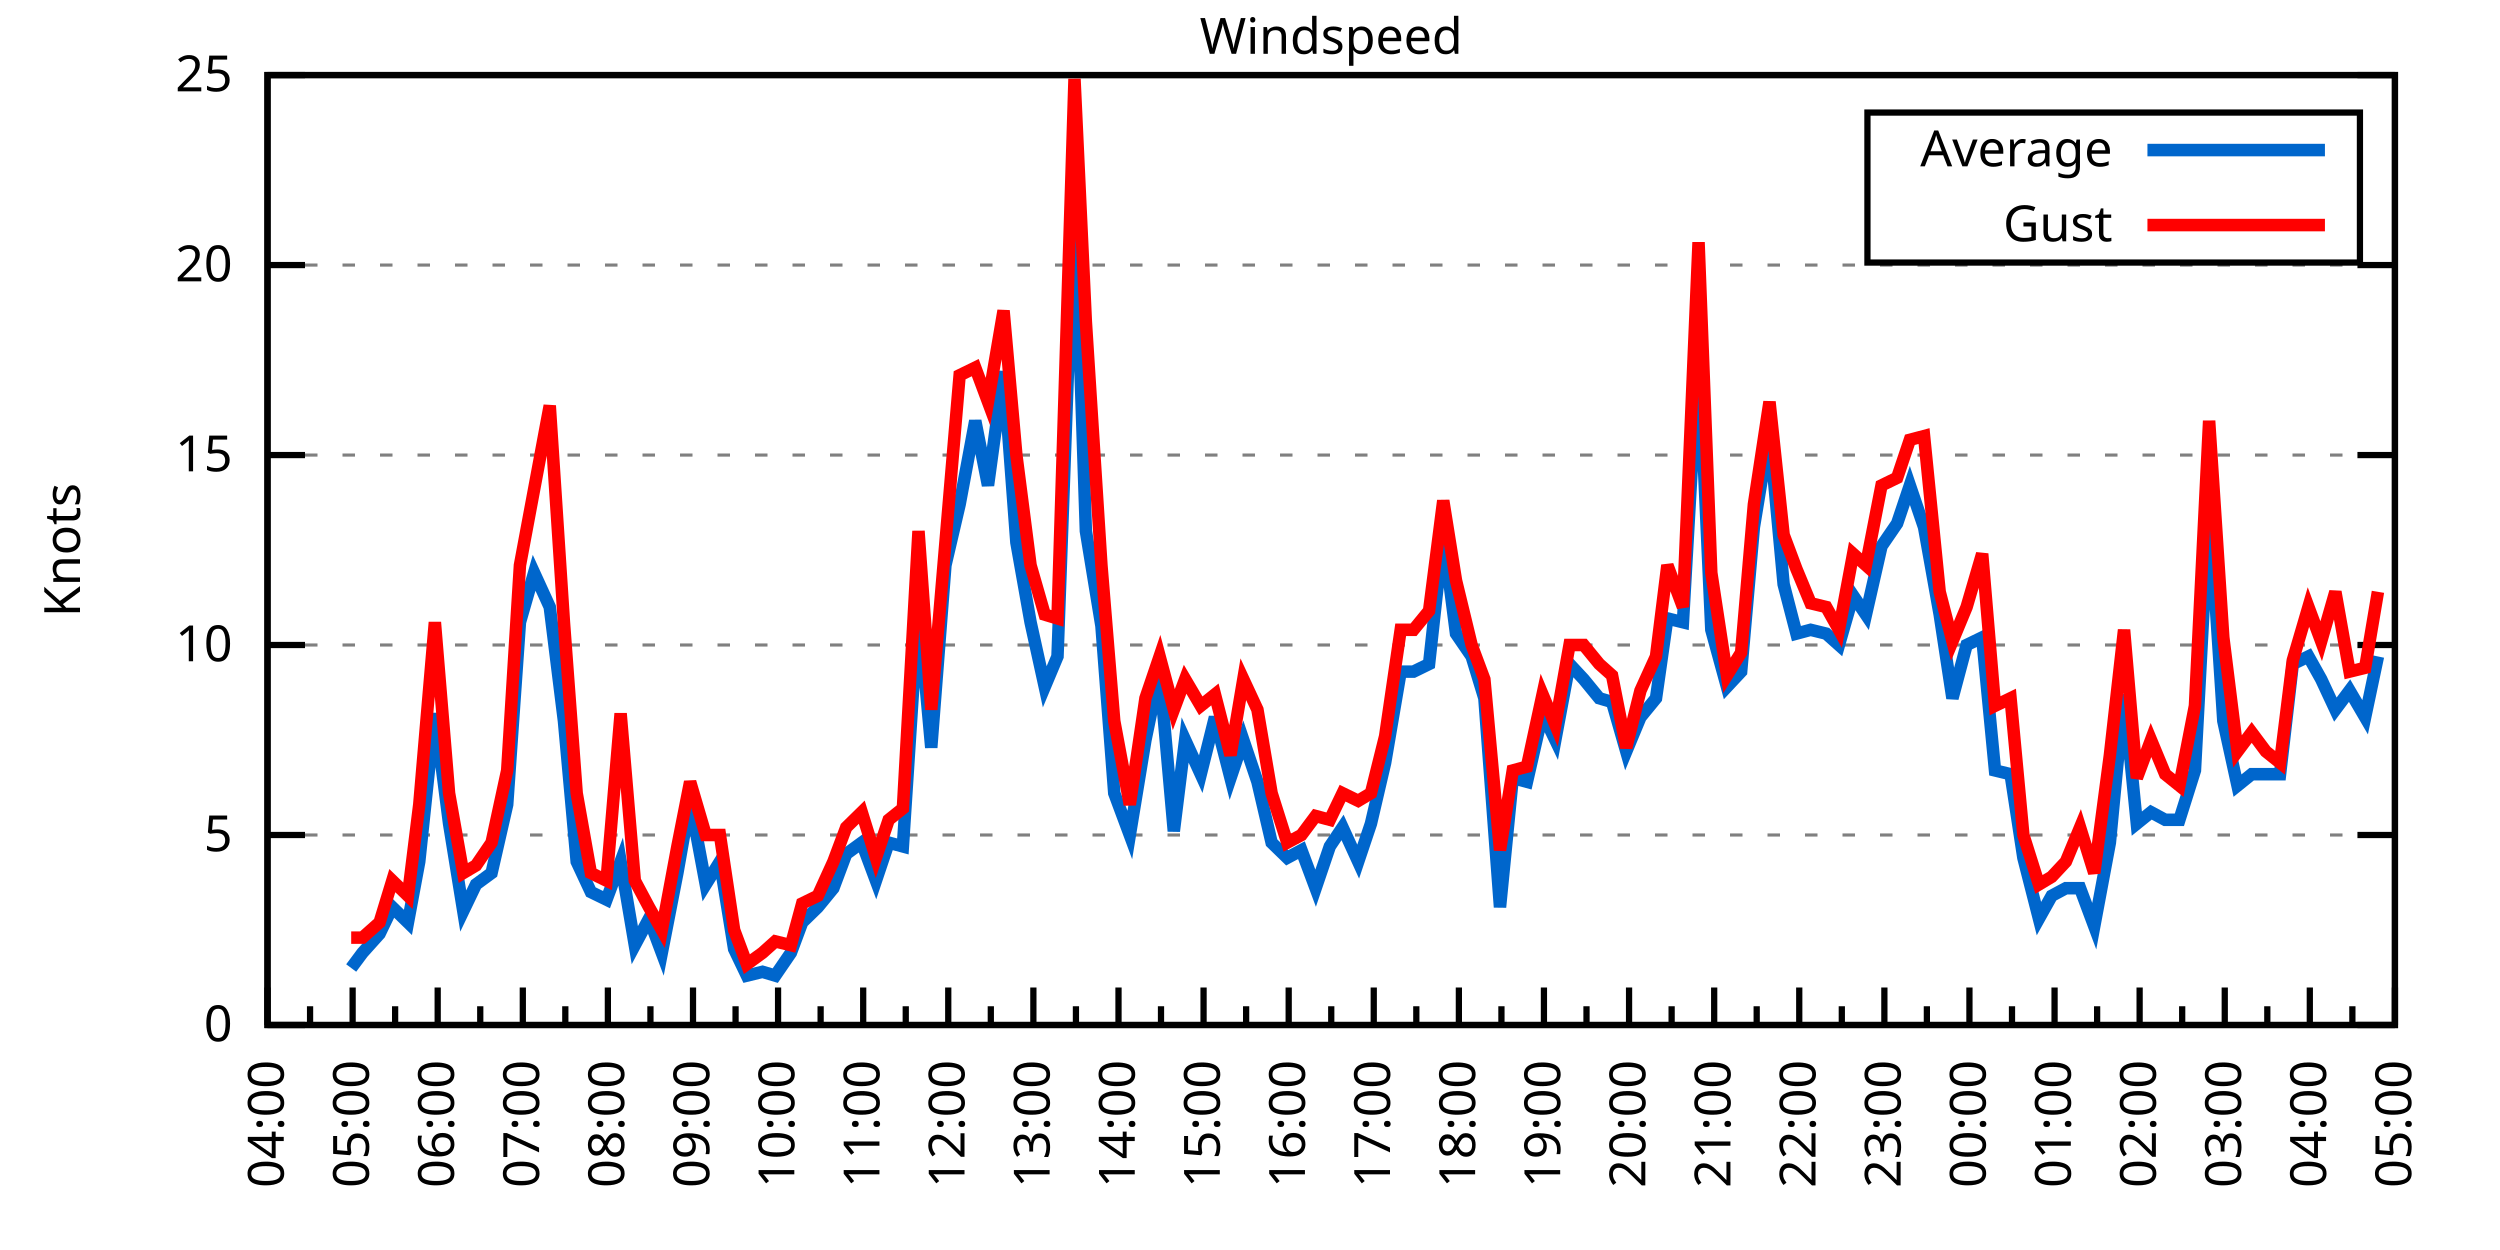
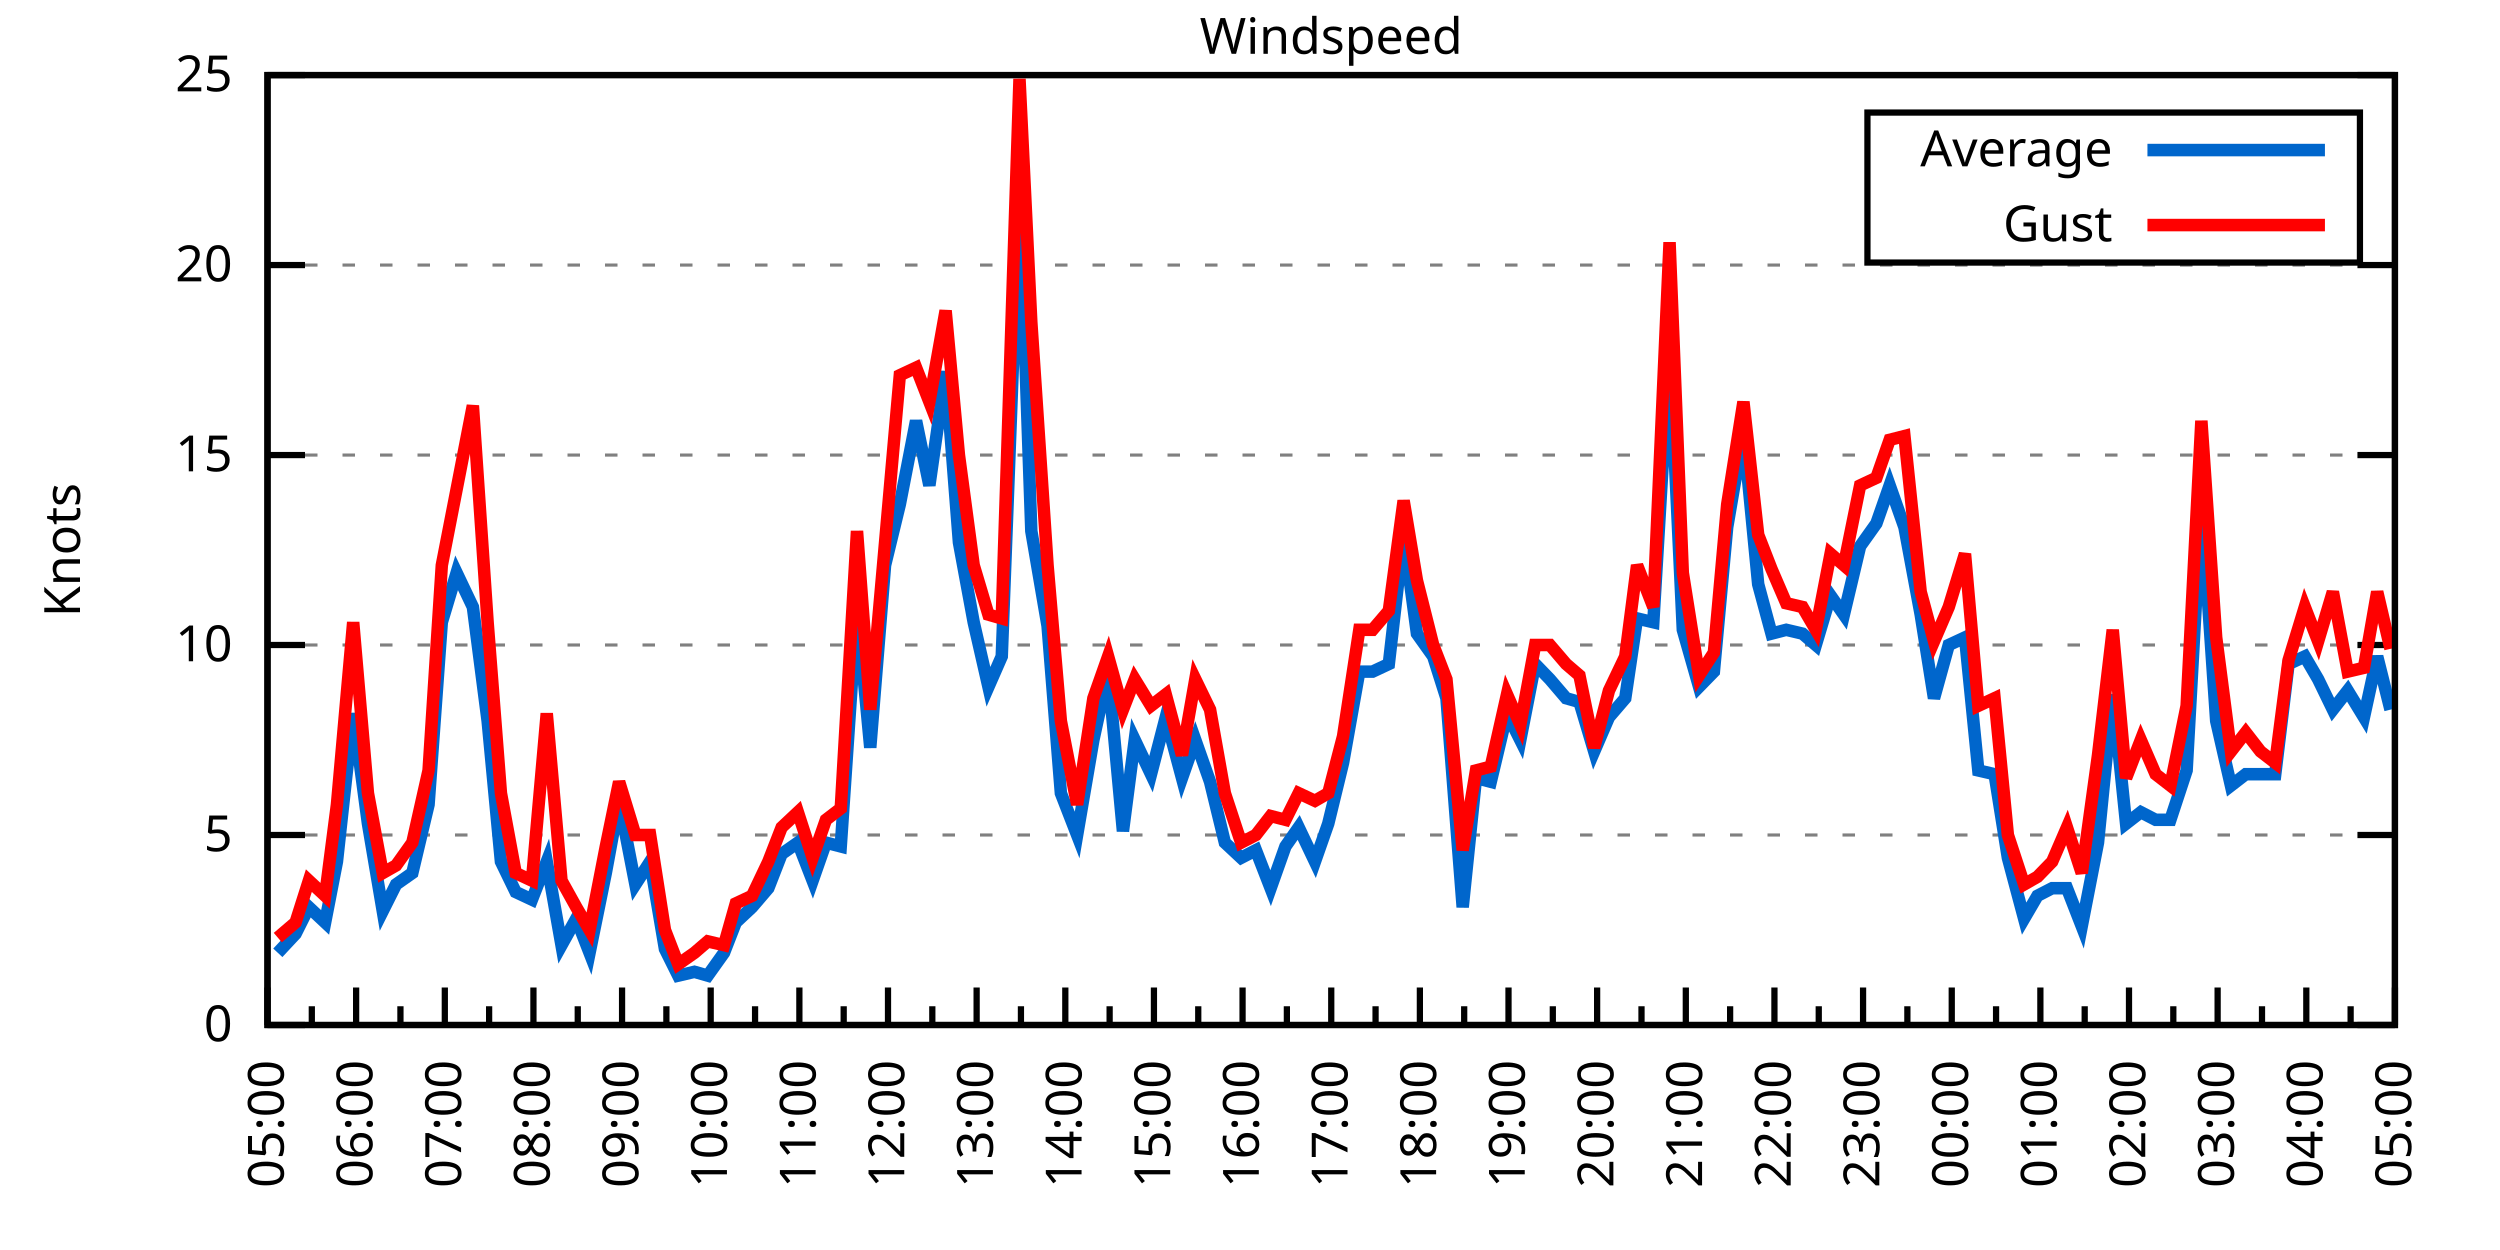
<svg xmlns="http://www.w3.org/2000/svg" xmlns:xlink="http://www.w3.org/1999/xlink" width="400" height="200" viewBox="0 0 400 200">
  <g id="gnuplot_canvas">
    <rect x="0" y="0" width="400" height="200" fill="none" />
    <defs>
      <circle id="gpDot" r="0.5" stroke-width="0.5" stroke="currentColor" />
      <path id="gpPt0" stroke-width="0.333" stroke="currentColor" d="M-1,0 h2 M0,-1 v2" />
      <path id="gpPt1" stroke-width="0.333" stroke="currentColor" d="M-1,-1 L1,1 M1,-1 L-1,1" />
      <path id="gpPt2" stroke-width="0.333" stroke="currentColor" d="M-1,0 L1,0 M0,-1 L0,1 M-1,-1 L1,1 M-1,1 L1,-1" />
      <rect id="gpPt3" stroke-width="0.333" stroke="currentColor" x="-1" y="-1" width="2" height="2" />
      <rect id="gpPt4" stroke-width="0.333" stroke="currentColor" fill="currentColor" x="-1" y="-1" width="2" height="2" />
      <circle id="gpPt5" stroke-width="0.333" stroke="currentColor" cx="0" cy="0" r="1" />
      <use xlink:href="#gpPt5" id="gpPt6" fill="currentColor" stroke="none" />
      <path id="gpPt7" stroke-width="0.333" stroke="currentColor" d="M0,-1.33 L-1.33,0.67 L1.33,0.67 z" />
      <use xlink:href="#gpPt7" id="gpPt8" fill="currentColor" stroke="none" />
      <use xlink:href="#gpPt7" id="gpPt9" stroke="currentColor" transform="rotate(180)" />
      <use xlink:href="#gpPt9" id="gpPt10" fill="currentColor" stroke="none" />
      <use xlink:href="#gpPt3" id="gpPt11" stroke="currentColor" transform="rotate(45)" />
      <use xlink:href="#gpPt11" id="gpPt12" fill="currentColor" stroke="none" />
      <path id="gpPt13" stroke-width="0.333" stroke="currentColor" d="M0,1.330 L1.265,0.411 L0.782,-1.067 L-0.782,-1.076 L-1.265,0.411 z" />
      <use xlink:href="#gpPt13" id="gpPt14" fill="currentColor" stroke="none" />
      <filter id="textbox" filterUnits="objectBoundingBox" x="0" y="0" height="1" width="1">
        <feFlood flood-color="white" flood-opacity="1" result="bgnd" />
        <feComposite in="SourceGraphic" in2="bgnd" operator="atop" />
      </filter>
      <filter id="greybox" filterUnits="objectBoundingBox" x="0" y="0" height="1" width="1">
        <feFlood flood-color="lightgrey" flood-opacity="1" result="grey" />
        <feComposite in="SourceGraphic" in2="grey" operator="atop" />
      </filter>
    </defs>
    <g fill="none" color="white" stroke="currentColor" stroke-width="1.00" stroke-linecap="butt" stroke-linejoin="miter">
</g>
    <g fill="none" color="black" stroke="currentColor" stroke-width="1.00" stroke-linecap="butt" stroke-linejoin="miter">
      <g stroke="none" shape-rendering="crispEdges">
        <polygon fill="rgb(255, 255, 255)" points="42.80,164.00 383.18,164.00 383.18,12.02 42.80,12.02 " />
      </g>
    </g>
    <g fill="none" color="black" stroke="currentColor" stroke-width="1.00" stroke-linecap="butt" stroke-linejoin="miter">
</g>
    <g fill="none" color="black" stroke="black" stroke-width="0.50" stroke-linecap="butt" stroke-linejoin="miter">
</g>
    <g fill="none" color="gray" stroke="currentColor" stroke-width="0.50" stroke-linecap="butt" stroke-linejoin="miter">
      <path stroke="gray" stroke-dasharray="2,4" class="gridline" d="M42.80,164.00 L383.19,164.00  " />
    </g>
    <g fill="none" color="gray" stroke="gray" stroke-width="1.00" stroke-linecap="butt" stroke-linejoin="miter">
</g>
    <g fill="none" color="black" stroke="currentColor" stroke-width="1.00" stroke-linecap="butt" stroke-linejoin="miter">
      <path stroke="black" d="M42.80,164.00 L48.80,164.00 M383.19,164.00 L377.19,164.00  " />
      <g transform="translate(37.20,166.60)" stroke="none" fill="black" font-family="Sans" font-size="8.00" text-anchor="end">
        <text>
          <tspan font-family="Sans"> 0</tspan>
        </text>
      </g>
    </g>
    <g fill="none" color="black" stroke="currentColor" stroke-width="1.00" stroke-linecap="butt" stroke-linejoin="miter">
</g>
    <g fill="none" color="black" stroke="black" stroke-width="0.50" stroke-linecap="butt" stroke-linejoin="miter">
</g>
    <g fill="none" color="gray" stroke="currentColor" stroke-width="0.50" stroke-linecap="butt" stroke-linejoin="miter">
      <path stroke="gray" stroke-dasharray="2,4" class="gridline" d="M42.80,133.60 L383.19,133.60  " />
    </g>
    <g fill="none" color="gray" stroke="gray" stroke-width="1.00" stroke-linecap="butt" stroke-linejoin="miter">
</g>
    <g fill="none" color="black" stroke="currentColor" stroke-width="1.00" stroke-linecap="butt" stroke-linejoin="miter">
      <path stroke="black" d="M42.80,133.60 L48.80,133.60 M383.19,133.60 L377.19,133.60  " />
      <g transform="translate(37.20,136.20)" stroke="none" fill="black" font-family="Sans" font-size="8.00" text-anchor="end">
        <text>
          <tspan font-family="Sans"> 5</tspan>
        </text>
      </g>
    </g>
    <g fill="none" color="black" stroke="currentColor" stroke-width="1.00" stroke-linecap="butt" stroke-linejoin="miter">
</g>
    <g fill="none" color="black" stroke="black" stroke-width="0.50" stroke-linecap="butt" stroke-linejoin="miter">
</g>
    <g fill="none" color="gray" stroke="currentColor" stroke-width="0.50" stroke-linecap="butt" stroke-linejoin="miter">
      <path stroke="gray" stroke-dasharray="2,4" class="gridline" d="M42.80,103.20 L383.19,103.20  " />
    </g>
    <g fill="none" color="gray" stroke="gray" stroke-width="1.00" stroke-linecap="butt" stroke-linejoin="miter">
</g>
    <g fill="none" color="black" stroke="currentColor" stroke-width="1.00" stroke-linecap="butt" stroke-linejoin="miter">
      <path stroke="black" d="M42.80,103.20 L48.80,103.20 M383.19,103.20 L377.19,103.20  " />
      <g transform="translate(37.20,105.80)" stroke="none" fill="black" font-family="Sans" font-size="8.00" text-anchor="end">
        <text>
          <tspan font-family="Sans"> 10</tspan>
        </text>
      </g>
    </g>
    <g fill="none" color="black" stroke="currentColor" stroke-width="1.00" stroke-linecap="butt" stroke-linejoin="miter">
</g>
    <g fill="none" color="black" stroke="black" stroke-width="0.50" stroke-linecap="butt" stroke-linejoin="miter">
</g>
    <g fill="none" color="gray" stroke="currentColor" stroke-width="0.50" stroke-linecap="butt" stroke-linejoin="miter">
      <path stroke="gray" stroke-dasharray="2,4" class="gridline" d="M42.80,72.81 L383.19,72.81  " />
    </g>
    <g fill="none" color="gray" stroke="gray" stroke-width="1.00" stroke-linecap="butt" stroke-linejoin="miter">
</g>
    <g fill="none" color="black" stroke="currentColor" stroke-width="1.00" stroke-linecap="butt" stroke-linejoin="miter">
      <path stroke="black" d="M42.80,72.81 L48.80,72.81 M383.19,72.81 L377.19,72.81  " />
      <g transform="translate(37.20,75.41)" stroke="none" fill="black" font-family="Sans" font-size="8.00" text-anchor="end">
        <text>
          <tspan font-family="Sans"> 15</tspan>
        </text>
      </g>
    </g>
    <g fill="none" color="black" stroke="currentColor" stroke-width="1.00" stroke-linecap="butt" stroke-linejoin="miter">
</g>
    <g fill="none" color="black" stroke="black" stroke-width="0.50" stroke-linecap="butt" stroke-linejoin="miter">
</g>
    <g fill="none" color="gray" stroke="currentColor" stroke-width="0.50" stroke-linecap="butt" stroke-linejoin="miter">
      <path stroke="gray" stroke-dasharray="2,4" class="gridline" d="M42.80,42.41 L383.19,42.41  " />
    </g>
    <g fill="none" color="gray" stroke="gray" stroke-width="1.00" stroke-linecap="butt" stroke-linejoin="miter">
</g>
    <g fill="none" color="black" stroke="currentColor" stroke-width="1.00" stroke-linecap="butt" stroke-linejoin="miter">
      <path stroke="black" d="M42.80,42.41 L48.80,42.41 M383.19,42.41 L377.19,42.41  " />
      <g transform="translate(37.20,45.01)" stroke="none" fill="black" font-family="Sans" font-size="8.00" text-anchor="end">
        <text>
          <tspan font-family="Sans"> 20</tspan>
        </text>
      </g>
    </g>
    <g fill="none" color="black" stroke="currentColor" stroke-width="1.00" stroke-linecap="butt" stroke-linejoin="miter">
</g>
    <g fill="none" color="black" stroke="black" stroke-width="0.50" stroke-linecap="butt" stroke-linejoin="miter">
</g>
    <g fill="none" color="gray" stroke="currentColor" stroke-width="0.50" stroke-linecap="butt" stroke-linejoin="miter">
      <path stroke="gray" stroke-dasharray="2,4" class="gridline" d="M42.80,12.01 L383.19,12.01  " />
    </g>
    <g fill="none" color="gray" stroke="gray" stroke-width="1.00" stroke-linecap="butt" stroke-linejoin="miter">
</g>
    <g fill="none" color="black" stroke="currentColor" stroke-width="1.00" stroke-linecap="butt" stroke-linejoin="miter">
      <path stroke="black" d="M42.80,12.01 L48.80,12.01 M383.19,12.01 L377.19,12.01  " />
      <g transform="translate(37.20,14.61)" stroke="none" fill="black" font-family="Sans" font-size="8.00" text-anchor="end">
        <text>
          <tspan font-family="Sans"> 25</tspan>
        </text>
      </g>
    </g>
    <g fill="none" color="black" stroke="currentColor" stroke-width="1.00" stroke-linecap="butt" stroke-linejoin="miter">
      <path stroke="black" d="M42.80,164.00 L42.80,158.00  " />
      <g transform="translate(45.40,169.60) rotate(270)" stroke="none" fill="black" font-family="Sans" font-size="8.00" text-anchor="end">
        <text>
+           <tspan font-family="Sans">05:00</tspan>
+         </text>
+       </g>
+     </g>
+     <g fill="none" color="black" stroke="currentColor" stroke-width="1.00" stroke-linecap="butt" stroke-linejoin="miter">
+       <path stroke="black" d="M49.89,164.00 L49.89,161.00 M56.98,164.00 L56.98,158.00  " />
+       <g transform="translate(59.58,169.60) rotate(270)" stroke="none" fill="black" font-family="Sans" font-size="8.00" text-anchor="end">
+         <text>
+           <tspan font-family="Sans">06:00</tspan>
+         </text>
+       </g>
+     </g>
+     <g fill="none" color="black" stroke="currentColor" stroke-width="1.00" stroke-linecap="butt" stroke-linejoin="miter">
+       <path stroke="black" d="M64.07,164.00 L64.07,161.00 M71.17,164.00 L71.17,158.00  " />
+       <g transform="translate(73.77,169.60) rotate(270)" stroke="none" fill="black" font-family="Sans" font-size="8.00" text-anchor="end">
+         <text>
+           <tspan font-family="Sans">07:00</tspan>
+         </text>
+       </g>
+     </g>
+     <g fill="none" color="black" stroke="currentColor" stroke-width="1.00" stroke-linecap="butt" stroke-linejoin="miter">
+       <path stroke="black" d="M78.26,164.00 L78.26,161.00 M85.35,164.00 L85.35,158.00  " />
+       <g transform="translate(87.95,169.60) rotate(270)" stroke="none" fill="black" font-family="Sans" font-size="8.00" text-anchor="end">
+         <text>
+           <tspan font-family="Sans">08:00</tspan>
+         </text>
+       </g>
+     </g>
+     <g fill="none" color="black" stroke="currentColor" stroke-width="1.00" stroke-linecap="butt" stroke-linejoin="miter">
+       <path stroke="black" d="M92.44,164.00 L92.44,161.00 M99.53,164.00 L99.53,158.00  " />
+       <g transform="translate(102.13,169.60) rotate(270)" stroke="none" fill="black" font-family="Sans" font-size="8.00" text-anchor="end">
+         <text>
+           <tspan font-family="Sans">09:00</tspan>
+         </text>
+       </g>
+     </g>
+     <g fill="none" color="black" stroke="currentColor" stroke-width="1.00" stroke-linecap="butt" stroke-linejoin="miter">
+       <path stroke="black" d="M106.62,164.00 L106.62,161.00 M113.71,164.00 L113.71,158.00  " />
+       <g transform="translate(116.31,169.60) rotate(270)" stroke="none" fill="black" font-family="Sans" font-size="8.00" text-anchor="end">
+         <text>
+           <tspan font-family="Sans">10:00</tspan>
+         </text>
+       </g>
+     </g>
+     <g fill="none" color="black" stroke="currentColor" stroke-width="1.00" stroke-linecap="butt" stroke-linejoin="miter">
+       <path stroke="black" d="M120.81,164.00 L120.81,161.00 M127.90,164.00 L127.90,158.00  " />
+       <g transform="translate(130.50,169.60) rotate(270)" stroke="none" fill="black" font-family="Sans" font-size="8.00" text-anchor="end">
+         <text>
+           <tspan font-family="Sans">11:00</tspan>
+         </text>
+       </g>
+     </g>
+     <g fill="none" color="black" stroke="currentColor" stroke-width="1.00" stroke-linecap="butt" stroke-linejoin="miter">
+       <path stroke="black" d="M134.99,164.00 L134.99,161.00 M142.08,164.00 L142.08,158.00  " />
+       <g transform="translate(144.68,169.60) rotate(270)" stroke="none" fill="black" font-family="Sans" font-size="8.00" text-anchor="end">
+         <text>
+           <tspan font-family="Sans">12:00</tspan>
+         </text>
+       </g>
+     </g>
+     <g fill="none" color="black" stroke="currentColor" stroke-width="1.00" stroke-linecap="butt" stroke-linejoin="miter">
+       <path stroke="black" d="M149.17,164.00 L149.17,161.00 M156.26,164.00 L156.26,158.00  " />
+       <g transform="translate(158.86,169.60) rotate(270)" stroke="none" fill="black" font-family="Sans" font-size="8.00" text-anchor="end">
+         <text>
+           <tspan font-family="Sans">13:00</tspan>
+         </text>
+       </g>
+     </g>
+     <g fill="none" color="black" stroke="currentColor" stroke-width="1.00" stroke-linecap="butt" stroke-linejoin="miter">
+       <path stroke="black" d="M163.35,164.00 L163.35,161.00 M170.45,164.00 L170.45,158.00  " />
+       <g transform="translate(173.05,169.60) rotate(270)" stroke="none" fill="black" font-family="Sans" font-size="8.00" text-anchor="end">
+         <text>
+           <tspan font-family="Sans">14:00</tspan>
+         </text>
+       </g>
+     </g>
+     <g fill="none" color="black" stroke="currentColor" stroke-width="1.00" stroke-linecap="butt" stroke-linejoin="miter">
+       <path stroke="black" d="M177.54,164.00 L177.54,161.00 M184.63,164.00 L184.63,158.00  " />
+       <g transform="translate(187.23,169.60) rotate(270)" stroke="none" fill="black" font-family="Sans" font-size="8.00" text-anchor="end">
+         <text>
+           <tspan font-family="Sans">15:00</tspan>
+         </text>
+       </g>
+     </g>
+     <g fill="none" color="black" stroke="currentColor" stroke-width="1.00" stroke-linecap="butt" stroke-linejoin="miter">
+       <path stroke="black" d="M191.72,164.00 L191.72,161.00 M198.81,164.00 L198.81,158.00  " />
+       <g transform="translate(201.41,169.60) rotate(270)" stroke="none" fill="black" font-family="Sans" font-size="8.00" text-anchor="end">
+         <text>
+           <tspan font-family="Sans">16:00</tspan>
+         </text>
+       </g>
+     </g>
+     <g fill="none" color="black" stroke="currentColor" stroke-width="1.00" stroke-linecap="butt" stroke-linejoin="miter">
+       <path stroke="black" d="M205.90,164.00 L205.90,161.00 M213.00,164.00 L213.00,158.00  " />
+       <g transform="translate(215.60,169.60) rotate(270)" stroke="none" fill="black" font-family="Sans" font-size="8.00" text-anchor="end">
+         <text>
+           <tspan font-family="Sans">17:00</tspan>
+         </text>
+       </g>
+     </g>
+     <g fill="none" color="black" stroke="currentColor" stroke-width="1.00" stroke-linecap="butt" stroke-linejoin="miter">
+       <path stroke="black" d="M220.09,164.00 L220.09,161.00 M227.18,164.00 L227.18,158.00  " />
+       <g transform="translate(229.78,169.60) rotate(270)" stroke="none" fill="black" font-family="Sans" font-size="8.00" text-anchor="end">
+         <text>
+           <tspan font-family="Sans">18:00</tspan>
+         </text>
+       </g>
+     </g>
+     <g fill="none" color="black" stroke="currentColor" stroke-width="1.00" stroke-linecap="butt" stroke-linejoin="miter">
+       <path stroke="black" d="M234.27,164.00 L234.27,161.00 M241.36,164.00 L241.36,158.00  " />
+       <g transform="translate(243.96,169.60) rotate(270)" stroke="none" fill="black" font-family="Sans" font-size="8.00" text-anchor="end">
+         <text>
+           <tspan font-family="Sans">19:00</tspan>
+         </text>
+       </g>
+     </g>
+     <g fill="none" color="black" stroke="currentColor" stroke-width="1.00" stroke-linecap="butt" stroke-linejoin="miter">
+       <path stroke="black" d="M248.45,164.00 L248.45,161.00 M255.54,164.00 L255.54,158.00  " />
+       <g transform="translate(258.14,169.60) rotate(270)" stroke="none" fill="black" font-family="Sans" font-size="8.00" text-anchor="end">
+         <text>
+           <tspan font-family="Sans">20:00</tspan>
+         </text>
+       </g>
+     </g>
+     <g fill="none" color="black" stroke="currentColor" stroke-width="1.00" stroke-linecap="butt" stroke-linejoin="miter">
+       <path stroke="black" d="M262.64,164.00 L262.64,161.00 M269.73,164.00 L269.73,158.00  " />
+       <g transform="translate(272.33,169.60) rotate(270)" stroke="none" fill="black" font-family="Sans" font-size="8.00" text-anchor="end">
+         <text>
+           <tspan font-family="Sans">21:00</tspan>
+         </text>
+       </g>
+     </g>
+     <g fill="none" color="black" stroke="currentColor" stroke-width="1.00" stroke-linecap="butt" stroke-linejoin="miter">
+       <path stroke="black" d="M276.82,164.00 L276.82,161.00 M283.91,164.00 L283.91,158.00  " />
+       <g transform="translate(286.51,169.60) rotate(270)" stroke="none" fill="black" font-family="Sans" font-size="8.00" text-anchor="end">
+         <text>
+           <tspan font-family="Sans">22:00</tspan>
+         </text>
+       </g>
+     </g>
+     <g fill="none" color="black" stroke="currentColor" stroke-width="1.00" stroke-linecap="butt" stroke-linejoin="miter">
+       <path stroke="black" d="M291.00,164.00 L291.00,161.00 M298.09,164.00 L298.09,158.00  " />
+       <g transform="translate(300.69,169.60) rotate(270)" stroke="none" fill="black" font-family="Sans" font-size="8.00" text-anchor="end">
+         <text>
+           <tspan font-family="Sans">23:00</tspan>
+         </text>
+       </g>
+     </g>
+     <g fill="none" color="black" stroke="currentColor" stroke-width="1.00" stroke-linecap="butt" stroke-linejoin="miter">
+       <path stroke="black" d="M305.18,164.00 L305.18,161.00 M312.28,164.00 L312.28,158.00  " />
+       <g transform="translate(314.88,169.60) rotate(270)" stroke="none" fill="black" font-family="Sans" font-size="8.00" text-anchor="end">
+         <text>
+           <tspan font-family="Sans">00:00</tspan>
+         </text>
+       </g>
+     </g>
+     <g fill="none" color="black" stroke="currentColor" stroke-width="1.00" stroke-linecap="butt" stroke-linejoin="miter">
+       <path stroke="black" d="M319.37,164.00 L319.37,161.00 M326.46,164.00 L326.46,158.00  " />
+       <g transform="translate(329.06,169.60) rotate(270)" stroke="none" fill="black" font-family="Sans" font-size="8.00" text-anchor="end">
+         <text>
+           <tspan font-family="Sans">01:00</tspan>
+         </text>
+       </g>
+     </g>
+     <g fill="none" color="black" stroke="currentColor" stroke-width="1.00" stroke-linecap="butt" stroke-linejoin="miter">
+       <path stroke="black" d="M333.55,164.00 L333.55,161.00 M340.64,164.00 L340.64,158.00  " />
+       <g transform="translate(343.24,169.60) rotate(270)" stroke="none" fill="black" font-family="Sans" font-size="8.00" text-anchor="end">
+         <text>
+           <tspan font-family="Sans">02:00</tspan>
+         </text>
+       </g>
+     </g>
+     <g fill="none" color="black" stroke="currentColor" stroke-width="1.00" stroke-linecap="butt" stroke-linejoin="miter">
+       <path stroke="black" d="M347.73,164.00 L347.73,161.00 M354.82,164.00 L354.82,158.00  " />
+       <g transform="translate(357.42,169.60) rotate(270)" stroke="none" fill="black" font-family="Sans" font-size="8.00" text-anchor="end">
+         <text>
+           <tspan font-family="Sans">03:00</tspan>
+         </text>
+       </g>
+     </g>
+     <g fill="none" color="black" stroke="currentColor" stroke-width="1.00" stroke-linecap="butt" stroke-linejoin="miter">
+       <path stroke="black" d="M361.92,164.00 L361.92,161.00 M369.01,164.00 L369.01,158.00  " />
+       <g transform="translate(371.61,169.60) rotate(270)" stroke="none" fill="black" font-family="Sans" font-size="8.00" text-anchor="end">
+         <text>
          <tspan font-family="Sans">04:00</tspan>
        </text>
      </g>
    </g>
    <g fill="none" color="black" stroke="currentColor" stroke-width="1.00" stroke-linecap="butt" stroke-linejoin="miter">
-       <path stroke="black" d="M49.61,164.00 L49.61,161.00 M56.42,164.00 L56.42,158.00  " />
-       <g transform="translate(59.02,169.60) rotate(270)" stroke="none" fill="black" font-family="Sans" font-size="8.00" text-anchor="end">
-         <text>
-           <tspan font-family="Sans">05:00</tspan>
-         </text>
-       </g>
-     </g>
-     <g fill="none" color="black" stroke="currentColor" stroke-width="1.00" stroke-linecap="butt" stroke-linejoin="miter">
-       <path stroke="black" d="M63.22,164.00 L63.22,161.00 M70.03,164.00 L70.03,158.00  " />
-       <g transform="translate(72.63,169.60) rotate(270)" stroke="none" fill="black" font-family="Sans" font-size="8.00" text-anchor="end">
-         <text>
-           <tspan font-family="Sans">06:00</tspan>
-         </text>
-       </g>
-     </g>
-     <g fill="none" color="black" stroke="currentColor" stroke-width="1.00" stroke-linecap="butt" stroke-linejoin="miter">
-       <path stroke="black" d="M76.84,164.00 L76.84,161.00 M83.65,164.00 L83.65,158.00  " />
-       <g transform="translate(86.25,169.60) rotate(270)" stroke="none" fill="black" font-family="Sans" font-size="8.00" text-anchor="end">
-         <text>
-           <tspan font-family="Sans">07:00</tspan>
-         </text>
-       </g>
-     </g>
-     <g fill="none" color="black" stroke="currentColor" stroke-width="1.00" stroke-linecap="butt" stroke-linejoin="miter">
-       <path stroke="black" d="M90.45,164.00 L90.45,161.00 M97.26,164.00 L97.26,158.00  " />
-       <g transform="translate(99.86,169.60) rotate(270)" stroke="none" fill="black" font-family="Sans" font-size="8.00" text-anchor="end">
-         <text>
-           <tspan font-family="Sans">08:00</tspan>
-         </text>
-       </g>
-     </g>
-     <g fill="none" color="black" stroke="currentColor" stroke-width="1.00" stroke-linecap="butt" stroke-linejoin="miter">
-       <path stroke="black" d="M104.07,164.00 L104.07,161.00 M110.88,164.00 L110.88,158.00  " />
-       <g transform="translate(113.48,169.60) rotate(270)" stroke="none" fill="black" font-family="Sans" font-size="8.00" text-anchor="end">
-         <text>
-           <tspan font-family="Sans">09:00</tspan>
-         </text>
-       </g>
-     </g>
-     <g fill="none" color="black" stroke="currentColor" stroke-width="1.00" stroke-linecap="butt" stroke-linejoin="miter">
-       <path stroke="black" d="M117.69,164.00 L117.69,161.00 M124.49,164.00 L124.49,158.00  " />
-       <g transform="translate(127.09,169.60) rotate(270)" stroke="none" fill="black" font-family="Sans" font-size="8.00" text-anchor="end">
-         <text>
-           <tspan font-family="Sans">10:00</tspan>
-         </text>
-       </g>
-     </g>
-     <g fill="none" color="black" stroke="currentColor" stroke-width="1.00" stroke-linecap="butt" stroke-linejoin="miter">
-       <path stroke="black" d="M131.30,164.00 L131.30,161.00 M138.11,164.00 L138.11,158.00  " />
-       <g transform="translate(140.71,169.60) rotate(270)" stroke="none" fill="black" font-family="Sans" font-size="8.00" text-anchor="end">
-         <text>
-           <tspan font-family="Sans">11:00</tspan>
-         </text>
-       </g>
-     </g>
-     <g fill="none" color="black" stroke="currentColor" stroke-width="1.00" stroke-linecap="butt" stroke-linejoin="miter">
-       <path stroke="black" d="M144.92,164.00 L144.92,161.00 M151.72,164.00 L151.72,158.00  " />
-       <g transform="translate(154.32,169.60) rotate(270)" stroke="none" fill="black" font-family="Sans" font-size="8.00" text-anchor="end">
-         <text>
-           <tspan font-family="Sans">12:00</tspan>
-         </text>
-       </g>
-     </g>
-     <g fill="none" color="black" stroke="currentColor" stroke-width="1.00" stroke-linecap="butt" stroke-linejoin="miter">
-       <path stroke="black" d="M158.53,164.00 L158.53,161.00 M165.34,164.00 L165.34,158.00  " />
-       <g transform="translate(167.94,169.60) rotate(270)" stroke="none" fill="black" font-family="Sans" font-size="8.00" text-anchor="end">
-         <text>
-           <tspan font-family="Sans">13:00</tspan>
-         </text>
-       </g>
-     </g>
-     <g fill="none" color="black" stroke="currentColor" stroke-width="1.00" stroke-linecap="butt" stroke-linejoin="miter">
-       <path stroke="black" d="M172.15,164.00 L172.15,161.00 M178.96,164.00 L178.96,158.00  " />
-       <g transform="translate(181.56,169.60) rotate(270)" stroke="none" fill="black" font-family="Sans" font-size="8.00" text-anchor="end">
-         <text>
-           <tspan font-family="Sans">14:00</tspan>
-         </text>
-       </g>
-     </g>
-     <g fill="none" color="black" stroke="currentColor" stroke-width="1.00" stroke-linecap="butt" stroke-linejoin="miter">
-       <path stroke="black" d="M185.76,164.00 L185.76,161.00 M192.57,164.00 L192.57,158.00  " />
-       <g transform="translate(195.17,169.60) rotate(270)" stroke="none" fill="black" font-family="Sans" font-size="8.00" text-anchor="end">
-         <text>
-           <tspan font-family="Sans">15:00</tspan>
-         </text>
-       </g>
-     </g>
-     <g fill="none" color="black" stroke="currentColor" stroke-width="1.00" stroke-linecap="butt" stroke-linejoin="miter">
-       <path stroke="black" d="M199.38,164.00 L199.38,161.00 M206.19,164.00 L206.19,158.00  " />
-       <g transform="translate(208.79,169.60) rotate(270)" stroke="none" fill="black" font-family="Sans" font-size="8.00" text-anchor="end">
-         <text>
-           <tspan font-family="Sans">16:00</tspan>
-         </text>
-       </g>
-     </g>
-     <g fill="none" color="black" stroke="currentColor" stroke-width="1.00" stroke-linecap="butt" stroke-linejoin="miter">
-       <path stroke="black" d="M213.00,164.00 L213.00,161.00 M219.80,164.00 L219.80,158.00  " />
-       <g transform="translate(222.40,169.60) rotate(270)" stroke="none" fill="black" font-family="Sans" font-size="8.00" text-anchor="end">
-         <text>
-           <tspan font-family="Sans">17:00</tspan>
-         </text>
-       </g>
-     </g>
-     <g fill="none" color="black" stroke="currentColor" stroke-width="1.00" stroke-linecap="butt" stroke-linejoin="miter">
-       <path stroke="black" d="M226.61,164.00 L226.61,161.00 M233.42,164.00 L233.42,158.00  " />
-       <g transform="translate(236.02,169.60) rotate(270)" stroke="none" fill="black" font-family="Sans" font-size="8.00" text-anchor="end">
-         <text>
-           <tspan font-family="Sans">18:00</tspan>
-         </text>
-       </g>
-     </g>
-     <g fill="none" color="black" stroke="currentColor" stroke-width="1.00" stroke-linecap="butt" stroke-linejoin="miter">
-       <path stroke="black" d="M240.23,164.00 L240.23,161.00 M247.03,164.00 L247.03,158.00  " />
-       <g transform="translate(249.63,169.60) rotate(270)" stroke="none" fill="black" font-family="Sans" font-size="8.00" text-anchor="end">
-         <text>
-           <tspan font-family="Sans">19:00</tspan>
-         </text>
-       </g>
-     </g>
-     <g fill="none" color="black" stroke="currentColor" stroke-width="1.00" stroke-linecap="butt" stroke-linejoin="miter">
-       <path stroke="black" d="M253.84,164.00 L253.84,161.00 M260.65,164.00 L260.65,158.00  " />
-       <g transform="translate(263.25,169.60) rotate(270)" stroke="none" fill="black" font-family="Sans" font-size="8.00" text-anchor="end">
-         <text>
-           <tspan font-family="Sans">20:00</tspan>
-         </text>
-       </g>
-     </g>
-     <g fill="none" color="black" stroke="currentColor" stroke-width="1.00" stroke-linecap="butt" stroke-linejoin="miter">
-       <path stroke="black" d="M267.46,164.00 L267.46,161.00 M274.27,164.00 L274.27,158.00  " />
-       <g transform="translate(276.87,169.60) rotate(270)" stroke="none" fill="black" font-family="Sans" font-size="8.00" text-anchor="end">
-         <text>
-           <tspan font-family="Sans">21:00</tspan>
-         </text>
-       </g>
-     </g>
-     <g fill="none" color="black" stroke="currentColor" stroke-width="1.00" stroke-linecap="butt" stroke-linejoin="miter">
-       <path stroke="black" d="M281.07,164.00 L281.07,161.00 M287.88,164.00 L287.88,158.00  " />
-       <g transform="translate(290.48,169.60) rotate(270)" stroke="none" fill="black" font-family="Sans" font-size="8.00" text-anchor="end">
-         <text>
-           <tspan font-family="Sans">22:00</tspan>
-         </text>
-       </g>
-     </g>
-     <g fill="none" color="black" stroke="currentColor" stroke-width="1.00" stroke-linecap="butt" stroke-linejoin="miter">
-       <path stroke="black" d="M294.69,164.00 L294.69,161.00 M301.50,164.00 L301.50,158.00  " />
-       <g transform="translate(304.10,169.60) rotate(270)" stroke="none" fill="black" font-family="Sans" font-size="8.00" text-anchor="end">
-         <text>
-           <tspan font-family="Sans">23:00</tspan>
-         </text>
-       </g>
-     </g>
-     <g fill="none" color="black" stroke="currentColor" stroke-width="1.00" stroke-linecap="butt" stroke-linejoin="miter">
-       <path stroke="black" d="M308.30,164.00 L308.30,161.00 M315.11,164.00 L315.11,158.00  " />
-       <g transform="translate(317.71,169.60) rotate(270)" stroke="none" fill="black" font-family="Sans" font-size="8.00" text-anchor="end">
-         <text>
-           <tspan font-family="Sans">00:00</tspan>
-         </text>
-       </g>
-     </g>
-     <g fill="none" color="black" stroke="currentColor" stroke-width="1.00" stroke-linecap="butt" stroke-linejoin="miter">
-       <path stroke="black" d="M321.92,164.00 L321.92,161.00 M328.73,164.00 L328.73,158.00  " />
-       <g transform="translate(331.33,169.60) rotate(270)" stroke="none" fill="black" font-family="Sans" font-size="8.00" text-anchor="end">
-         <text>
-           <tspan font-family="Sans">01:00</tspan>
-         </text>
-       </g>
-     </g>
-     <g fill="none" color="black" stroke="currentColor" stroke-width="1.00" stroke-linecap="butt" stroke-linejoin="miter">
-       <path stroke="black" d="M335.54,164.00 L335.54,161.00 M342.34,164.00 L342.34,158.00  " />
-       <g transform="translate(344.94,169.60) rotate(270)" stroke="none" fill="black" font-family="Sans" font-size="8.00" text-anchor="end">
-         <text>
-           <tspan font-family="Sans">02:00</tspan>
-         </text>
-       </g>
-     </g>
-     <g fill="none" color="black" stroke="currentColor" stroke-width="1.00" stroke-linecap="butt" stroke-linejoin="miter">
-       <path stroke="black" d="M349.15,164.00 L349.15,161.00 M355.96,164.00 L355.96,158.00  " />
-       <g transform="translate(358.56,169.60) rotate(270)" stroke="none" fill="black" font-family="Sans" font-size="8.00" text-anchor="end">
-         <text>
-           <tspan font-family="Sans">03:00</tspan>
-         </text>
-       </g>
-     </g>
-     <g fill="none" color="black" stroke="currentColor" stroke-width="1.00" stroke-linecap="butt" stroke-linejoin="miter">
-       <path stroke="black" d="M362.77,164.00 L362.77,161.00 M369.57,164.00 L369.57,158.00  " />
-       <g transform="translate(372.17,169.60) rotate(270)" stroke="none" fill="black" font-family="Sans" font-size="8.00" text-anchor="end">
-         <text>
-           <tspan font-family="Sans">04:00</tspan>
-         </text>
-       </g>
-     </g>
-     <g fill="none" color="black" stroke="currentColor" stroke-width="1.00" stroke-linecap="butt" stroke-linejoin="miter">
-       <path stroke="black" d="M376.38,164.00 L376.38,161.00 M383.19,164.00 L383.19,158.00  " />
+       <path stroke="black" d="M376.10,164.00 L376.10,161.00 M383.19,164.00 L383.19,158.00  " />
      <g transform="translate(385.79,169.60) rotate(270)" stroke="none" fill="black" font-family="Sans" font-size="8.00" text-anchor="end">
        <text>
          <tspan font-family="Sans">05:00</tspan>
        </text>
      </g>
    </g>
    <g fill="none" color="black" stroke="currentColor" stroke-width="1.00" stroke-linecap="butt" stroke-linejoin="miter">
</g>
    <g fill="none" color="black" stroke="currentColor" stroke-width="1.00" stroke-linecap="butt" stroke-linejoin="miter">
      <path stroke="black" d="M42.80,12.01 L42.80,164.00 L383.19,164.00 L383.19,12.01 L42.80,12.01 Z  " />
    </g>
    <g fill="none" color="black" stroke="currentColor" stroke-width="1.00" stroke-linecap="butt" stroke-linejoin="miter">
      <g transform="translate(12.80,88.01) rotate(270)" stroke="none" fill="black" font-family="Sans" font-size="8.00" text-anchor="middle">
        <text>
          <tspan font-family="Sans">Knots</tspan>
        </text>
      </g>
    </g>
    <g fill="none" color="black" stroke="currentColor" stroke-width="1.00" stroke-linecap="butt" stroke-linejoin="miter">
</g>
    <g fill="none" color="black" stroke="currentColor" stroke-width="1.00" stroke-linecap="butt" stroke-linejoin="miter">
      <path stroke="black" d="M298.79,42.01 L298.79,18.01 L377.59,18.01 L377.59,42.01 L298.79,42.01 Z  " />
    </g>
    <g id="Windspeed_plot_1">
      <g fill="none" color="white" stroke="black" stroke-width="2.00" stroke-linecap="butt" stroke-linejoin="miter">
</g>
      <g fill="none" color="black" stroke="currentColor" stroke-width="2.00" stroke-linecap="butt" stroke-linejoin="miter">
        <g transform="translate(337.99,26.61)" stroke="none" fill="black" font-family="Sans" font-size="8.00" text-anchor="end">
          <text>
            <tspan font-family="Sans">Average</tspan>
          </text>
        </g>
      </g>
      <g fill="none" color="black" stroke="currentColor" stroke-width="2.00" stroke-linecap="butt" stroke-linejoin="miter">
-         <path stroke="rgb(  0, 102, 204)" d="M343.59,24.01 L371.99,24.01 M56.19,154.88 L58.00,152.45 L60.73,149.41 L62.77,145.15 L65.27,147.59 L67.08,137.86   L69.58,114.15 L71.85,131.78 L74.12,145.76 L76.16,141.51 L78.65,139.68 L81.15,128.74 L83.19,99.56 L85.46,91.65   L87.96,97.12 L90.23,115.36 L92.27,137.86 L94.54,142.72 L97.04,143.94 L99.30,137.86 L101.57,151.23 L103.84,146.98   L105.89,152.45 L108.38,139.68 L110.42,128.13 L112.92,141.51 L115.19,137.86 L117.46,151.84 L119.50,156.10 L122.00,155.49   L124.04,156.10 L126.54,152.45 L128.35,147.59 L130.85,145.15 L133.34,142.11 L135.39,136.64 L137.88,134.82 L140.15,140.90   L142.19,134.82 L144.46,135.43 L146.96,97.12 L149.00,119.62 L151.27,90.44 L153.54,80.71 L156.04,67.33 L158.08,77.67   L160.57,59.43 L162.62,86.79 L164.89,99.56 L167.16,109.89 L169.20,105.03 L171.92,30.86 L173.74,84.97 L176.23,100.16   L178.28,126.91 L180.77,133.60 L183.27,118.40 L185.54,107.46 L187.81,132.99 L189.62,118.40 L192.12,123.87 L194.39,114.76   L196.88,124.48 L198.93,118.40 L201.19,125.09 L203.46,134.82 L205.96,137.25 L208.23,136.03 L210.50,142.11 L212.77,135.43   L214.81,132.39 L217.31,137.86 L219.35,131.78 L221.62,122.05 L224.11,107.46 L226.16,107.46 L228.65,106.24 L230.92,85.57   L232.96,101.38 L235.46,105.03 L237.50,111.72 L240.00,145.15 L242.04,124.48 L244.31,125.09 L246.81,114.15 L248.85,118.40   L251.12,106.24 L253.39,108.68 L255.88,111.72 L257.93,112.32 L260.20,120.23 L262.47,114.76 L264.96,111.72 L266.78,98.95   L269.27,99.56 L271.77,55.78 L273.81,100.77 L276.31,109.89 L278.58,107.46 L280.62,84.36 L283.12,69.16 L285.38,93.48   L287.43,101.38 L289.70,100.77 L292.19,101.38 L294.23,103.20 L296.50,95.30 L298.55,98.34 L301.04,87.40 L303.54,83.75   L305.58,77.67 L307.85,84.36 L310.35,98.34 L312.39,111.72 L314.66,103.20 L317.15,101.99 L319.20,123.27 L321.69,123.87   L323.74,137.25 L326.23,146.98 L328.27,143.33 L330.54,142.11 L332.81,142.11 L335.08,148.19 L337.58,134.82 L339.85,111.11   L341.89,131.78 L344.16,129.95 L346.43,131.17 L348.70,131.17 L351.19,123.27 L353.46,80.71 L355.73,115.36 L358.00,125.70   L360.27,123.87 L362.54,123.87 L364.81,123.87 L366.85,106.24 L369.35,105.03 L371.39,108.68 L373.66,113.54 L375.93,110.50   L378.42,114.76 L380.47,105.03  " />
+         <path stroke="rgb(  0, 102, 204)" d="M343.59,24.01 L371.99,24.01 M44.45,152.45 L47.29,149.41 L49.42,145.15 L52.02,147.59 L53.91,137.86 L56.51,114.15   L58.87,131.78 L61.24,145.76 L63.37,141.51 L65.97,139.68 L68.57,128.74 L70.69,99.56 L73.06,91.65 L75.66,97.12   L78.02,115.36 L80.15,137.86 L82.51,142.72 L85.11,143.94 L87.48,137.86 L89.84,151.23 L92.20,146.98 L94.33,152.45   L96.93,139.68 L99.06,128.13 L101.66,141.51 L104.02,137.86 L106.39,151.84 L108.51,156.10 L111.11,155.49 L113.24,156.10   L115.84,152.45 L117.73,147.59 L120.33,145.15 L122.93,142.11 L125.06,136.64 L127.66,134.82 L130.02,140.90 L132.15,134.82   L134.52,135.43 L137.12,97.12 L139.24,119.62 L141.61,90.44 L143.97,80.71 L146.57,67.33 L148.70,77.67 L151.30,59.43   L153.43,86.79 L155.79,99.56 L158.15,109.89 L160.28,105.03 L163.12,30.86 L165.01,84.97 L167.61,100.16 L169.74,126.91   L172.34,133.60 L174.94,118.40 L177.30,107.46 L179.67,132.99 L181.56,118.40 L184.16,123.87 L186.52,114.76 L189.12,124.48   L191.25,118.40 L193.61,125.09 L195.98,134.82 L198.58,137.25 L200.94,136.03 L203.30,142.11 L205.67,135.43 L207.79,132.39   L210.39,137.86 L212.52,131.78 L214.89,122.05 L217.49,107.46 L219.61,107.46 L222.21,106.24 L224.58,85.57 L226.71,101.38   L229.31,105.03 L231.43,111.72 L234.03,145.15 L236.16,124.48 L238.52,125.09 L241.12,114.15 L243.25,118.40 L245.62,106.24   L247.98,108.68 L250.58,111.72 L252.71,112.32 L255.07,120.23 L257.43,114.76 L260.04,111.72 L261.93,98.95 L264.53,99.56   L267.13,55.78 L269.25,100.77 L271.85,109.89 L274.22,107.46 L276.35,84.36 L278.95,69.16 L281.31,93.48 L283.44,101.38   L285.80,100.77 L288.40,101.38 L290.53,103.20 L292.89,95.30 L295.02,98.34 L297.62,87.40 L300.22,83.75 L302.35,77.67   L304.71,84.36 L307.31,98.34 L309.44,111.72 L311.80,103.20 L314.40,101.99 L316.53,123.27 L319.13,123.87 L321.26,137.25   L323.86,146.98 L325.99,143.33 L328.35,142.11 L330.71,142.11 L333.08,148.19 L335.68,134.82 L338.04,111.11 L340.17,131.78   L342.53,129.95 L344.90,131.17 L347.26,131.17 L349.86,123.27 L352.22,80.71 L354.59,115.36 L356.95,125.70 L359.32,123.87   L361.68,123.87 L364.04,123.87 L366.17,106.24 L368.77,105.03 L370.90,108.68 L373.26,113.54 L375.63,110.50 L378.23,114.76   L380.35,105.03 L382.48,113.54  " />
      </g>
    </g>
    <g id="Windspeed_plot_2">
      <g fill="none" color="black" stroke="currentColor" stroke-width="2.00" stroke-linecap="butt" stroke-linejoin="miter">
        <g transform="translate(337.99,38.61)" stroke="none" fill="black" font-family="Sans" font-size="8.00" text-anchor="end">
          <text>
            <tspan font-family="Sans">Gust</tspan>
          </text>
        </g>
      </g>
      <g fill="none" color="black" stroke="currentColor" stroke-width="2.00" stroke-linecap="butt" stroke-linejoin="miter">
-         <path stroke="rgb(255,   0,   0)" d="M343.59,36.01 L371.99,36.01 M56.19,150.02 L58.00,150.02 L60.73,147.59 L62.77,140.90 L65.27,143.33 L67.08,128.74   L69.58,99.56 L71.85,126.91 L74.12,139.68 L76.16,138.47 L78.65,134.82 L81.15,123.27 L83.19,90.44 L85.46,78.28   L87.96,64.90 L90.23,99.56 L92.27,126.91 L94.54,139.68 L97.04,140.90 L99.30,114.15 L101.57,140.90 L103.84,145.15   L105.89,148.80 L108.38,135.43 L110.42,125.09 L112.92,133.60 L115.19,133.60 L117.46,148.80 L119.50,154.27 L122.00,152.45   L124.04,150.62 L126.54,151.23 L128.35,144.55 L130.85,143.33 L133.34,137.86 L135.39,132.39 L137.88,129.95 L140.15,137.25   L142.19,131.17 L144.46,129.35 L146.96,84.97 L149.00,113.54 L151.27,86.79 L153.54,60.04 L156.04,58.82 L158.08,64.29   L160.57,49.70 L162.62,72.81 L164.89,90.44 L167.16,98.34 L169.20,98.95 L171.92,12.62 L173.74,51.53 L176.23,90.44   L178.28,115.36 L180.77,128.74 L183.27,111.72 L185.54,105.03 L187.81,113.54 L189.62,108.68 L192.12,112.93 L194.39,111.11   L196.88,120.83 L198.93,108.68 L201.19,113.54 L203.46,126.91 L205.96,134.82 L208.23,133.60 L210.50,130.56 L212.77,131.17   L214.81,126.91 L217.31,128.13 L219.35,126.91 L221.62,117.80 L224.11,100.77 L226.16,100.77 L228.65,97.73 L230.92,80.10   L232.96,92.87 L235.46,103.20 L237.50,108.68 L240.00,136.03 L242.04,123.27 L244.31,122.66 L246.81,111.11 L248.85,115.97   L251.12,103.20 L253.39,103.20 L255.88,106.24 L257.93,108.07 L260.20,119.62 L262.47,110.50 L264.96,105.03 L266.78,90.44   L269.27,97.12 L271.77,38.76 L273.81,91.65 L276.31,108.07 L278.58,104.42 L280.62,80.71 L283.12,64.29 L285.38,85.57   L287.43,91.04 L289.70,96.52 L292.19,97.12 L294.23,100.77 L296.50,88.61 L298.55,90.44 L301.04,77.67 L303.54,76.45   L305.58,70.37 L307.85,69.77 L310.35,94.69 L312.39,102.60 L314.66,97.12 L317.15,88.61 L319.20,112.93 L321.69,111.72   L323.74,133.60 L326.23,141.51 L328.27,140.29 L330.54,137.86 L332.81,132.39 L335.08,139.68 L337.58,120.83 L339.85,100.77   L341.89,124.48 L344.16,118.40 L346.43,123.87 L348.70,125.70 L351.19,112.93 L353.46,67.33 L355.73,101.99 L358.00,120.23   L360.27,117.19 L362.54,120.23 L364.81,122.05 L366.85,105.64 L369.35,97.12 L371.39,102.60 L373.66,94.69 L375.93,107.46   L378.42,106.85 L380.47,94.69  " />
+         <path stroke="rgb(255,   0,   0)" d="M343.59,36.01 L371.99,36.01 M44.45,150.02 L47.29,147.59 L49.42,140.90 L52.02,143.33 L53.91,128.74 L56.51,99.56   L58.87,126.91 L61.24,139.68 L63.37,138.47 L65.97,134.82 L68.57,123.27 L70.69,90.44 L73.06,78.28 L75.66,64.90   L78.02,99.56 L80.15,126.91 L82.51,139.68 L85.11,140.90 L87.48,114.15 L89.84,140.90 L92.20,145.15 L94.33,148.80   L96.93,135.43 L99.06,125.09 L101.66,133.60 L104.02,133.60 L106.39,148.80 L108.51,154.27 L111.11,152.45 L113.24,150.62   L115.84,151.23 L117.73,144.55 L120.33,143.33 L122.93,137.86 L125.06,132.39 L127.66,129.95 L130.02,137.25 L132.15,131.17   L134.52,129.35 L137.12,84.97 L139.24,113.54 L141.61,86.79 L143.97,60.04 L146.57,58.82 L148.70,64.29 L151.30,49.70   L153.43,72.81 L155.79,90.44 L158.15,98.34 L160.28,98.95 L163.12,12.62 L165.01,51.53 L167.61,90.44 L169.74,115.36   L172.34,128.74 L174.94,111.72 L177.30,105.03 L179.67,113.54 L181.56,108.68 L184.16,112.93 L186.52,111.11 L189.12,120.83   L191.25,108.68 L193.61,113.54 L195.98,126.91 L198.58,134.82 L200.94,133.60 L203.30,130.56 L205.67,131.17 L207.79,126.91   L210.39,128.13 L212.52,126.91 L214.89,117.80 L217.49,100.77 L219.61,100.77 L222.21,97.73 L224.58,80.10 L226.71,92.87   L229.31,103.20 L231.43,108.68 L234.03,136.03 L236.16,123.27 L238.52,122.66 L241.12,111.11 L243.25,115.97 L245.62,103.20   L247.98,103.20 L250.58,106.24 L252.71,108.07 L255.07,119.62 L257.43,110.50 L260.04,105.03 L261.93,90.44 L264.53,97.12   L267.13,38.76 L269.25,91.65 L271.85,108.07 L274.22,104.42 L276.35,80.71 L278.95,64.29 L281.31,85.57 L283.44,91.04   L285.80,96.52 L288.40,97.12 L290.53,100.77 L292.89,88.61 L295.02,90.44 L297.62,77.67 L300.22,76.45 L302.35,70.37   L304.71,69.77 L307.31,94.69 L309.44,102.60 L311.80,97.12 L314.40,88.61 L316.53,112.93 L319.13,111.72 L321.26,133.60   L323.86,141.51 L325.99,140.29 L328.35,137.86 L330.71,132.39 L333.08,139.68 L335.68,120.83 L338.04,100.77 L340.17,124.48   L342.53,118.40 L344.90,123.87 L347.26,125.70 L349.86,112.93 L352.22,67.33 L354.59,101.99 L356.95,120.23 L359.32,117.19   L361.68,120.23 L364.04,122.05 L366.17,105.64 L368.77,97.12 L370.90,102.60 L373.26,94.69 L375.63,107.46 L378.23,106.85   L380.35,94.69 L382.48,103.81  " />
      </g>
    </g>
    <g fill="none" color="black" stroke="currentColor" stroke-width="2.00" stroke-linecap="butt" stroke-linejoin="miter">
</g>
    <g fill="none" color="black" stroke="black" stroke-width="1.00" stroke-linecap="butt" stroke-linejoin="miter">
</g>
    <g fill="none" color="black" stroke="currentColor" stroke-width="1.00" stroke-linecap="butt" stroke-linejoin="miter">
      <path stroke="black" d="M42.80,12.01 L42.80,164.00 L383.19,164.00 L383.19,12.01 L42.80,12.01 Z  " />
    </g>
    <g fill="none" color="black" stroke="currentColor" stroke-width="1.00" stroke-linecap="butt" stroke-linejoin="miter">
      <g transform="translate(212.99,8.61)" stroke="none" fill="black" font-family="Sans" font-size="8.00" text-anchor="middle">
        <text>
          <tspan font-family="Sans">Windspeed</tspan>
        </text>
      </g>
    </g>
    <g fill="none" color="black" stroke="currentColor" stroke-width="1.00" stroke-linecap="butt" stroke-linejoin="miter">
</g>
  </g>
</svg>
